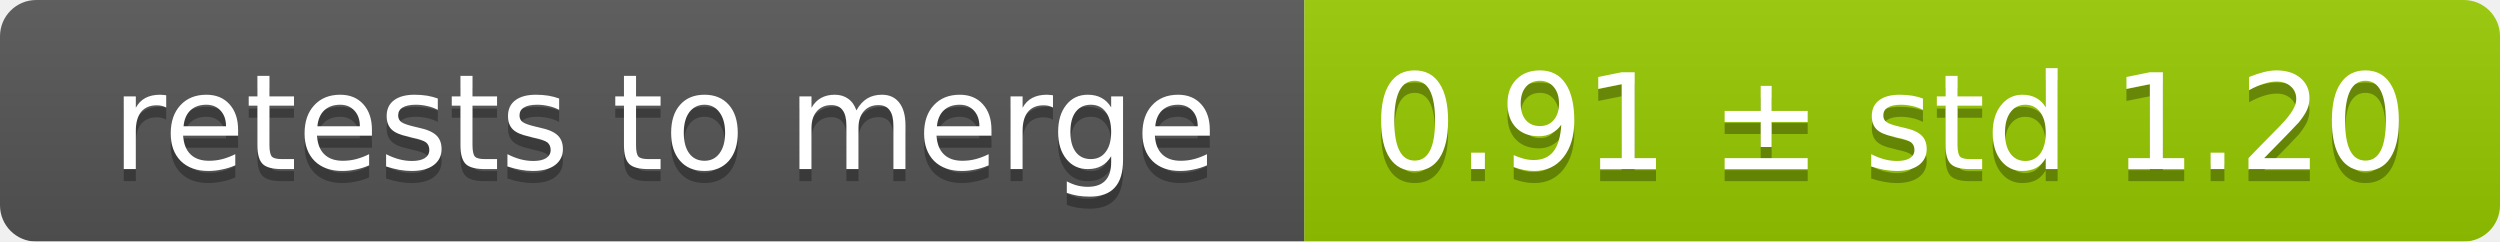
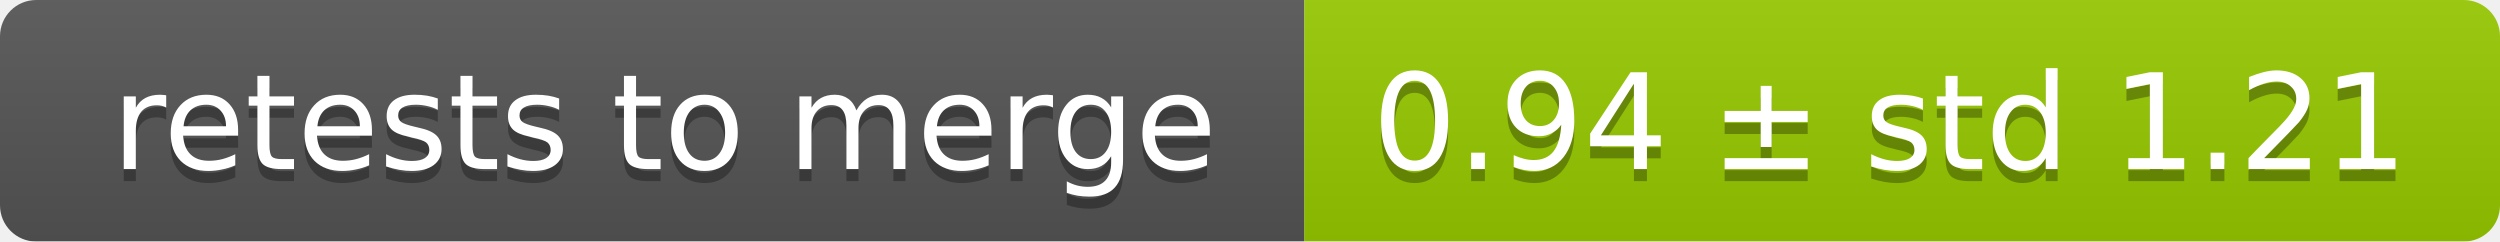
<svg xmlns="http://www.w3.org/2000/svg" width="207" height="20">
  <linearGradient id="smooth" x2="0" y2="100%">
    <stop offset="0" stop-color="#bbb" stop-opacity=".1" />
    <stop offset="1" stop-opacity=".1" />
  </linearGradient>
  <mask id="round">
    <rect width="207" height="20" rx="3" fill="#fff" />
  </mask>
  <g mask="url(#round)">
    <rect width="108" height="20" fill="#555" />
    <rect x="108" width="99" height="20" fill="#97ca00" />
    <rect width="207" height="20" fill="url(#smooth)" />
  </g>
  <g fill="#fff" text-anchor="middle" font-family="DejaVu Sans,Verdana,Geneva,sans-serif" font-size="11">
    <text x="55" y="15" fill="#010101" fill-opacity=".3">retests to merge</text>
    <text x="55" y="14">retests to merge</text>
-     <text x="156.5" y="15" fill="#010101" fill-opacity=".3">0.91 ± std 1.20</text>
-     <text x="156.5" y="14">0.91 ± std 1.20</text>
+     <text x="156.5" y="15" fill="#010101" fill-opacity=".3">0.94 ± std 1.21</text>
+     <text x="156.5" y="14">0.94 ± std 1.21</text>
  </g>
</svg>
